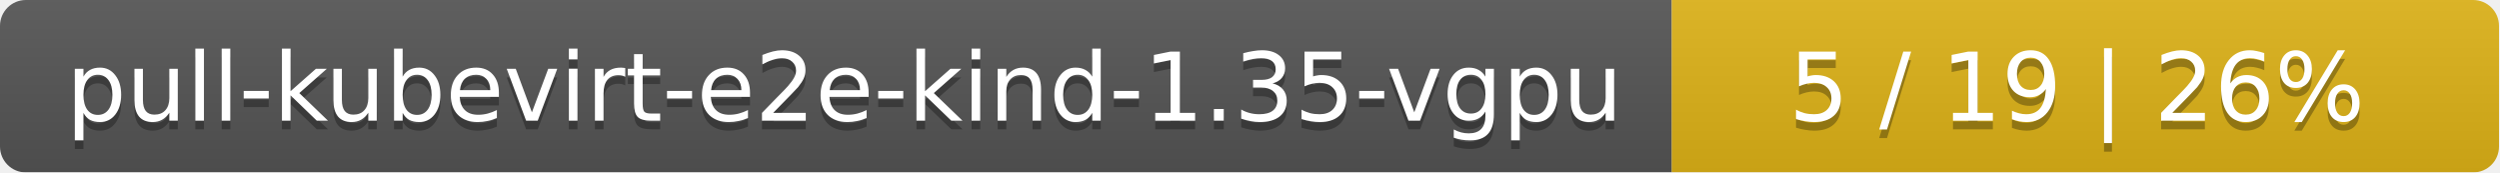
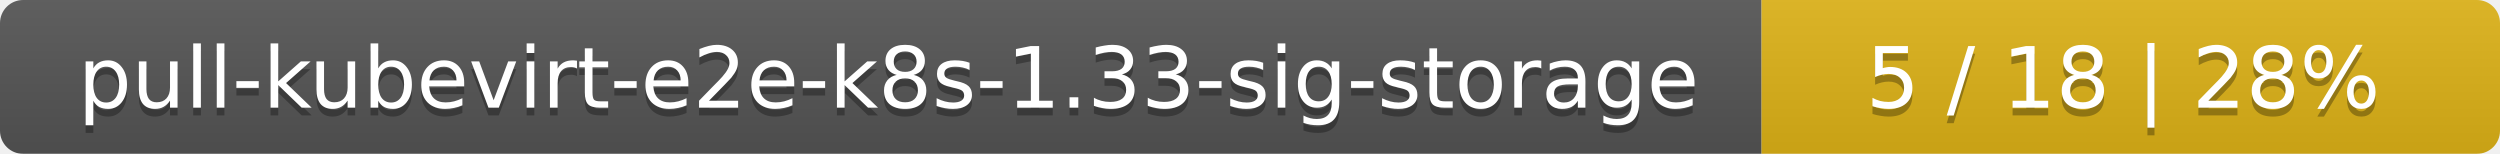
- <svg xmlns="http://www.w3.org/2000/svg" width="290" height="20">
+ <svg xmlns="http://www.w3.org/2000/svg" width="325" height="20">
  <linearGradient id="smooth" x2="0" y2="100%">
    <stop offset="0" stop-color="#bbb" stop-opacity=".1" />
    <stop offset="1" stop-opacity=".1" />
  </linearGradient>
  <mask id="round">
-     <rect width="290" height="20" rx="3" fill="#fff" />
+     <rect width="325" height="20" rx="3" fill="#fff" />
  </mask>
  <g mask="url(#round)">
-     <rect width="194" height="20" fill="#555" />
-     <rect x="194" width="96" height="20" fill="#dfb317" />
-     <rect width="290" height="20" fill="url(#smooth)" />
+     <rect width="229" height="20" fill="#555" />
+     <rect x="229" width="96" height="20" fill="#dfb317" />
+     <rect width="325" height="20" fill="url(#smooth)" />
  </g>
  <g fill="#fff" text-anchor="middle" font-family="DejaVu Sans,Verdana,Geneva,sans-serif" font-size="11">
-     <text x="98" y="15" fill="#010101" fill-opacity=".3">pull-kubevirt-e2e-kind-1.35-vgpu</text>
-     <text x="98" y="14">pull-kubevirt-e2e-kind-1.35-vgpu</text>
-     <text x="241" y="15" fill="#010101" fill-opacity=".3">5 / 19    |    26%</text>
-     <text x="241" y="14">5 / 19    |    26%</text>
+     <text x="115.5" y="15" fill="#010101" fill-opacity=".3">pull-kubevirt-e2e-k8s-1.33-sig-storage</text>
+     <text x="115.5" y="14">pull-kubevirt-e2e-k8s-1.33-sig-storage</text>
+     <text x="276" y="15" fill="#010101" fill-opacity=".3">5 / 18    |    28%</text>
+     <text x="276" y="14">5 / 18    |    28%</text>
  </g>
</svg>
